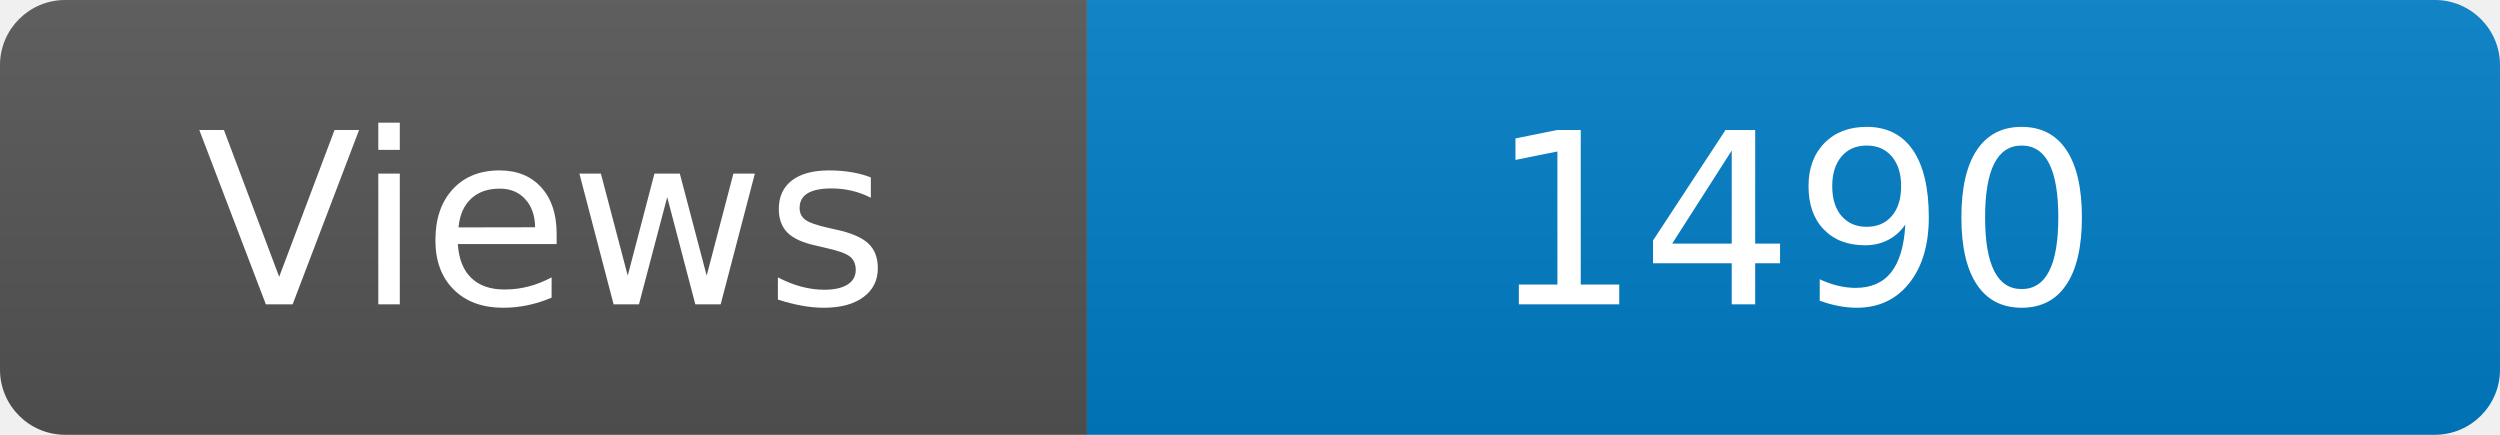
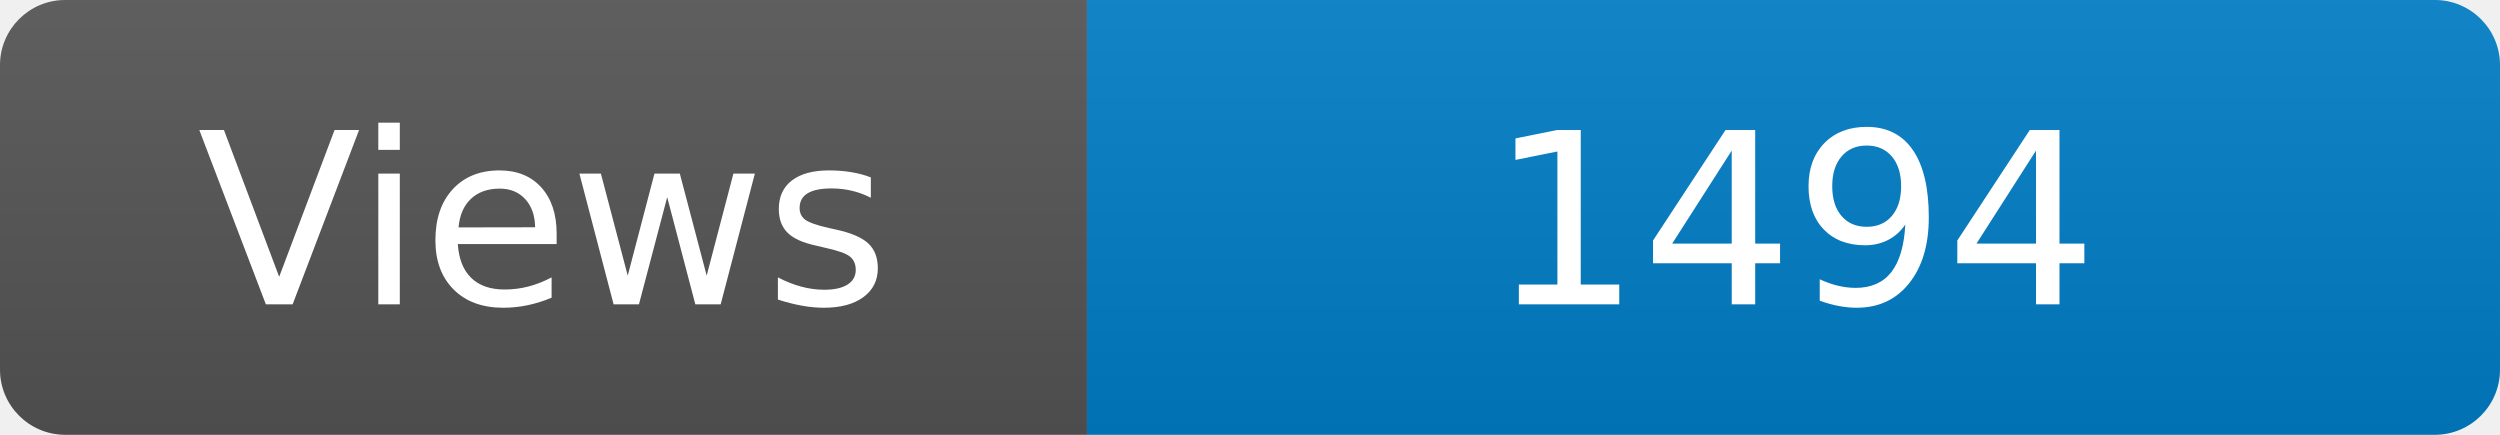
<svg xmlns="http://www.w3.org/2000/svg" width="115" height="20" role="img" aria-label="Maintained?: yes">
  <linearGradient id="s" x2="0" y2="100%">
    <stop offset="0" stop-color="#bbb" stop-opacity=".1" />
    <stop offset="1" stop-opacity=".1" />
  </linearGradient>
  <clipPath id="r">
    <rect width="115" height="20" rx="3" fill="#fff" />
  </clipPath>
  <g clip-path="url(#r)">
    <rect width="50" height="20" fill="#555" />
    <rect x="50" width="160" height="20" fill="#007ec6" />
    <rect width="115" height="20" fill="url(#s)" />
  </g>
  <g fill="#fff" text-anchor="middle" font-family="Verdana,Geneva,DejaVu Sans,sans-serif" font-size="110">
    <text x="250" y="140" transform="scale(.1)" fill="#fff">Views</text>
-     <text x="825" y="140" transform="scale(.1)" fill="#fff">1490</text>
+     <text x="825" y="140" transform="scale(.1)" fill="#fff">1494</text>
  </g>
</svg>
